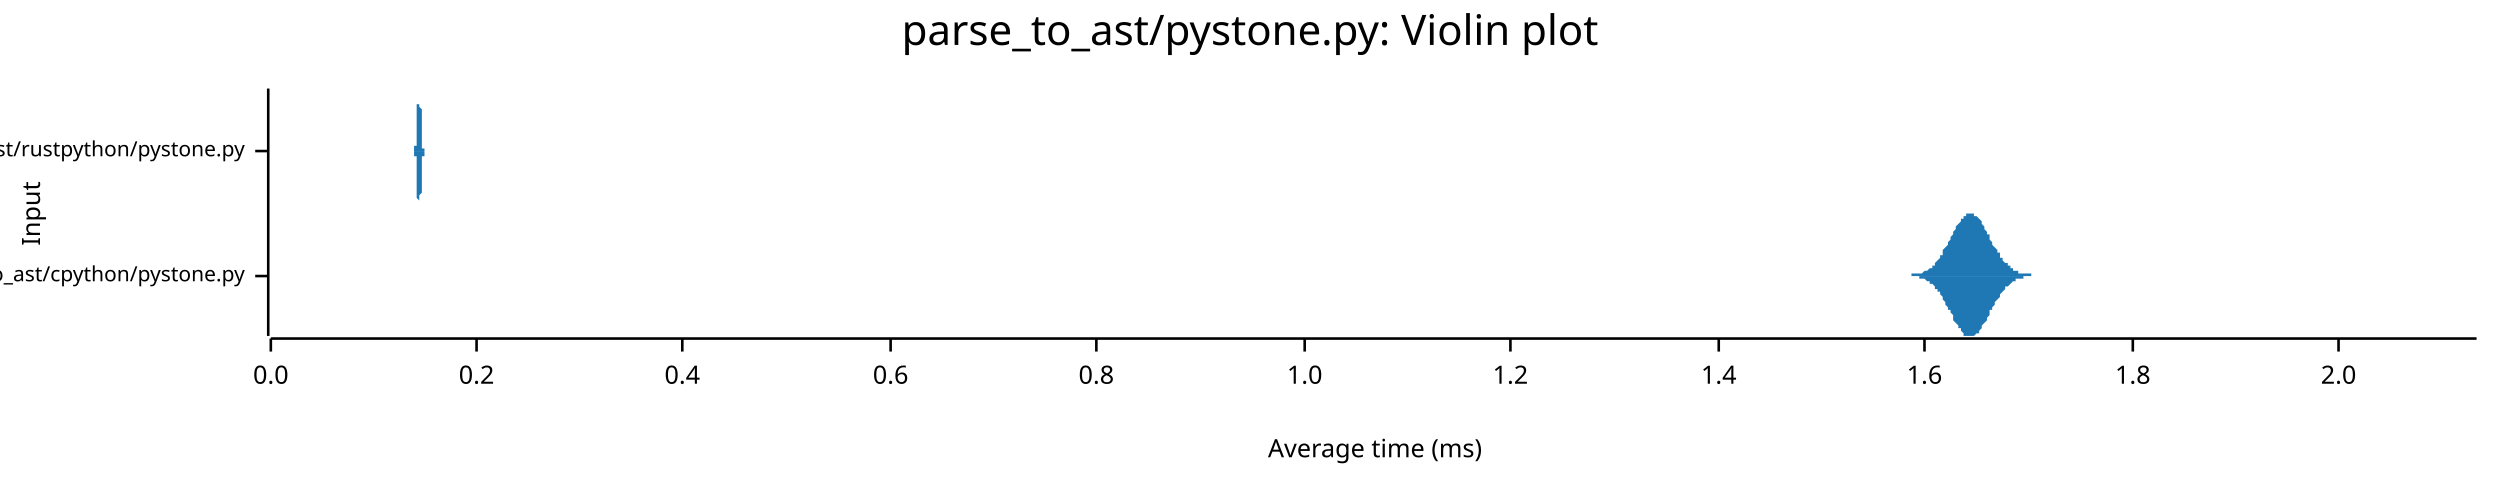
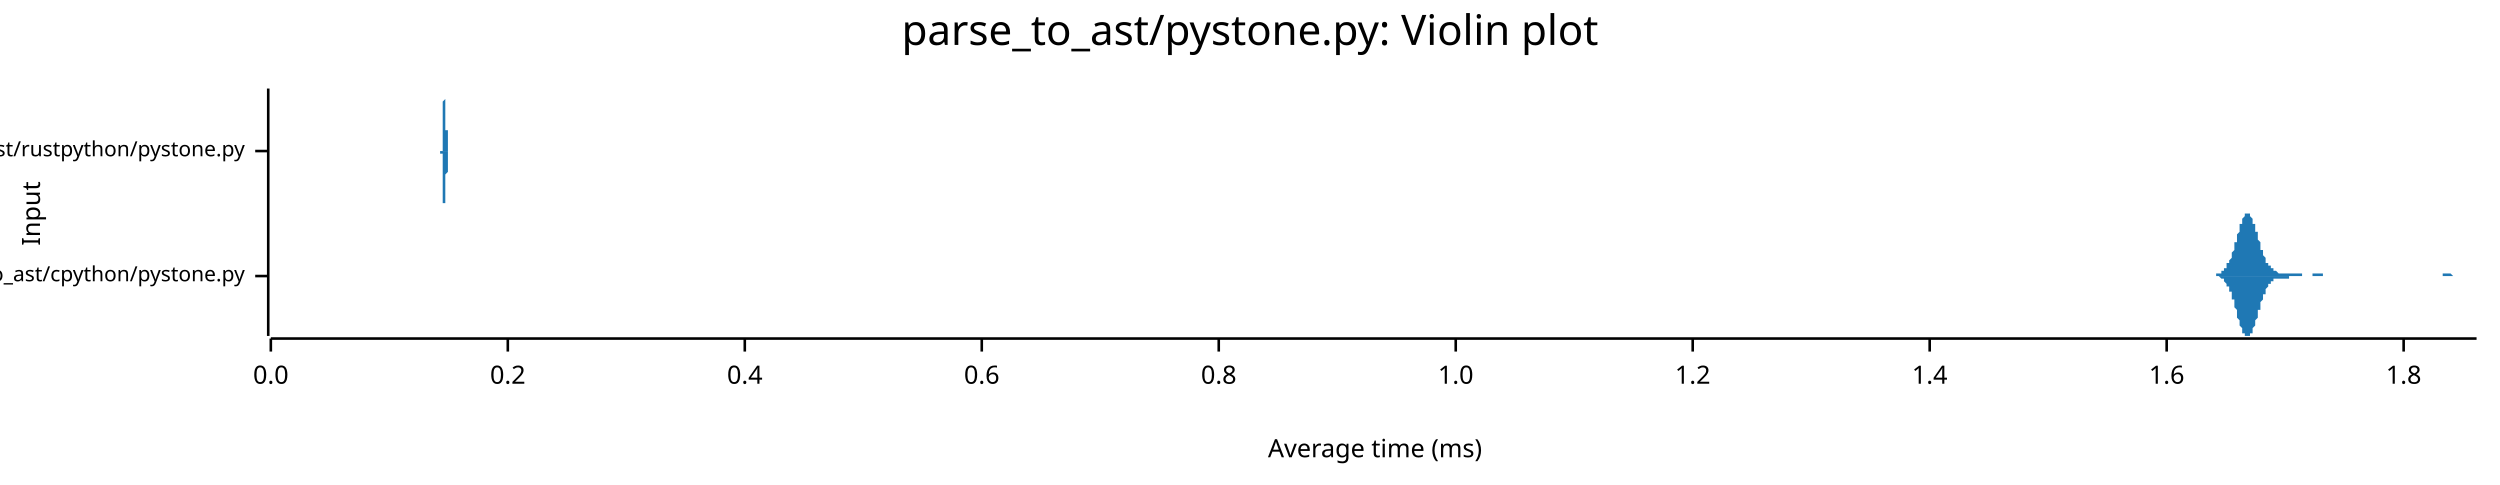
<svg xmlns="http://www.w3.org/2000/svg" width="960" height="186" viewBox="0 0 960 186">
  <text x="480" y="5" dy="0.76em" text-anchor="middle" font-family="sans-serif" font-size="16.129" opacity="1" fill="#000000">
parse_to_ast/pystone.py: Violin plot
</text>
  <text x="8" y="82" dy="0.76em" text-anchor="middle" font-family="sans-serif" font-size="9.677" opacity="1" fill="#000000" transform="rotate(270, 8, 82)">
Input
</text>
  <text x="528" y="178" dy="-0.5ex" text-anchor="middle" font-family="sans-serif" font-size="9.677" opacity="1" fill="#000000">
Average time (ms)
</text>
  <polyline fill="none" opacity="1" stroke="#000000" stroke-width="1" points="103,34 103,129 " />
  <text x="94" y="106" dy="0.5ex" text-anchor="end" font-family="sans-serif" font-size="8.065" opacity="1" fill="#000000">
parse_to_ast/cpython/pystone.py
</text>
  <polyline fill="none" opacity="1" stroke="#000000" stroke-width="1" points="98,106 103,106 " />
  <text x="94" y="58" dy="0.5ex" text-anchor="end" font-family="sans-serif" font-size="8.065" opacity="1" fill="#000000">
parse_to_ast/rustpython/pystone.py
</text>
  <polyline fill="none" opacity="1" stroke="#000000" stroke-width="1" points="98,58 103,58 " />
  <polyline fill="none" opacity="1" stroke="#000000" stroke-width="1" points="104,130 951,130 " />
  <text x="104" y="140" dy="0.76em" text-anchor="middle" font-family="sans-serif" font-size="9.677" opacity="1" fill="#000000">
0.0
</text>
  <polyline fill="none" opacity="1" stroke="#000000" stroke-width="1" points="104,130 104,135 " />
-   <text x="183" y="140" dy="0.76em" text-anchor="middle" font-family="sans-serif" font-size="9.677" opacity="1" fill="#000000">
+   <text x="195" y="140" dy="0.76em" text-anchor="middle" font-family="sans-serif" font-size="9.677" opacity="1" fill="#000000">
0.2
</text>
-   <polyline fill="none" opacity="1" stroke="#000000" stroke-width="1" points="183,130 183,135 " />
-   <text x="262" y="140" dy="0.76em" text-anchor="middle" font-family="sans-serif" font-size="9.677" opacity="1" fill="#000000">
+   <polyline fill="none" opacity="1" stroke="#000000" stroke-width="1" points="195,130 195,135 " />
+   <text x="286" y="140" dy="0.76em" text-anchor="middle" font-family="sans-serif" font-size="9.677" opacity="1" fill="#000000">
0.4
</text>
-   <polyline fill="none" opacity="1" stroke="#000000" stroke-width="1" points="262,130 262,135 " />
-   <text x="342" y="140" dy="0.76em" text-anchor="middle" font-family="sans-serif" font-size="9.677" opacity="1" fill="#000000">
+   <polyline fill="none" opacity="1" stroke="#000000" stroke-width="1" points="286,130 286,135 " />
+   <text x="377" y="140" dy="0.76em" text-anchor="middle" font-family="sans-serif" font-size="9.677" opacity="1" fill="#000000">
0.6
</text>
-   <polyline fill="none" opacity="1" stroke="#000000" stroke-width="1" points="342,130 342,135 " />
-   <text x="421" y="140" dy="0.76em" text-anchor="middle" font-family="sans-serif" font-size="9.677" opacity="1" fill="#000000">
+   <polyline fill="none" opacity="1" stroke="#000000" stroke-width="1" points="377,130 377,135 " />
+   <text x="468" y="140" dy="0.76em" text-anchor="middle" font-family="sans-serif" font-size="9.677" opacity="1" fill="#000000">
0.8
</text>
-   <polyline fill="none" opacity="1" stroke="#000000" stroke-width="1" points="421,130 421,135 " />
-   <text x="501" y="140" dy="0.76em" text-anchor="middle" font-family="sans-serif" font-size="9.677" opacity="1" fill="#000000">
+   <polyline fill="none" opacity="1" stroke="#000000" stroke-width="1" points="468,130 468,135 " />
+   <text x="559" y="140" dy="0.76em" text-anchor="middle" font-family="sans-serif" font-size="9.677" opacity="1" fill="#000000">
1.0
</text>
-   <polyline fill="none" opacity="1" stroke="#000000" stroke-width="1" points="501,130 501,135 " />
-   <text x="580" y="140" dy="0.76em" text-anchor="middle" font-family="sans-serif" font-size="9.677" opacity="1" fill="#000000">
+   <polyline fill="none" opacity="1" stroke="#000000" stroke-width="1" points="559,130 559,135 " />
+   <text x="650" y="140" dy="0.76em" text-anchor="middle" font-family="sans-serif" font-size="9.677" opacity="1" fill="#000000">
1.2
</text>
-   <polyline fill="none" opacity="1" stroke="#000000" stroke-width="1" points="580,130 580,135 " />
-   <text x="660" y="140" dy="0.76em" text-anchor="middle" font-family="sans-serif" font-size="9.677" opacity="1" fill="#000000">
+   <polyline fill="none" opacity="1" stroke="#000000" stroke-width="1" points="650,130 650,135 " />
+   <text x="741" y="140" dy="0.76em" text-anchor="middle" font-family="sans-serif" font-size="9.677" opacity="1" fill="#000000">
1.4
</text>
-   <polyline fill="none" opacity="1" stroke="#000000" stroke-width="1" points="660,130 660,135 " />
-   <text x="739" y="140" dy="0.76em" text-anchor="middle" font-family="sans-serif" font-size="9.677" opacity="1" fill="#000000">
+   <polyline fill="none" opacity="1" stroke="#000000" stroke-width="1" points="741,130 741,135 " />
+   <text x="832" y="140" dy="0.76em" text-anchor="middle" font-family="sans-serif" font-size="9.677" opacity="1" fill="#000000">
1.6
</text>
-   <polyline fill="none" opacity="1" stroke="#000000" stroke-width="1" points="739,130 739,135 " />
-   <text x="819" y="140" dy="0.76em" text-anchor="middle" font-family="sans-serif" font-size="9.677" opacity="1" fill="#000000">
+   <polyline fill="none" opacity="1" stroke="#000000" stroke-width="1" points="832,130 832,135 " />
+   <text x="923" y="140" dy="0.76em" text-anchor="middle" font-family="sans-serif" font-size="9.677" opacity="1" fill="#000000">
1.8
</text>
-   <polyline fill="none" opacity="1" stroke="#000000" stroke-width="1" points="819,130 819,135 " />
-   <text x="898" y="140" dy="0.76em" text-anchor="middle" font-family="sans-serif" font-size="9.677" opacity="1" fill="#000000">
- 2.0
- </text>
-   <polyline fill="none" opacity="1" stroke="#000000" stroke-width="1" points="898,130 898,135 " />
-   <polygon opacity="1" fill="#1F78B4" points="731,106 732,106 732,106 732,106 733,106 733,106 734,106 734,105 735,105 735,105 735,105 736,105 736,105 737,105 737,105 738,105 738,105 739,104 739,104 739,104 740,104 740,104 741,103 741,103 742,103 742,102 743,102 743,101 743,101 744,100 744,100 745,99 745,98 746,98 746,97 746,96 747,95 747,95 748,94 748,93 749,92 749,91 750,90 750,90 750,89 751,88 751,87 752,86 752,86 753,85 753,84 754,84 754,83 754,83 755,83 755,82 756,82 756,82 757,82 757,82 757,82 758,82 758,83 759,83 759,83 760,84 760,84 761,85 761,86 761,86 762,87 762,88 763,89 763,90 764,90 764,91 764,92 765,93 765,94 766,95 766,95 767,96 767,97 768,97 768,98 768,99 769,99 769,100 770,101 770,101 771,101 771,102 772,102 772,103 772,103 773,103 773,104 774,104 774,104 775,104 775,104 775,105 776,105 776,105 777,105 777,105 778,105 778,105 779,105 779,105 779,105 780,105 780,106 781,106 781,106 782,106 782,106 783,106 783,106 783,106 784,106 784,106 785,106 785,106 786,106 786,106 786,106 787,106 787,106 788,106 788,106 789,106 789,106 790,106 790,106 790,106 791,106 791,106 792,106 792,106 793,106 793,106 794,106 794,106 794,106 795,106 795,106 796,106 796,106 797,106 797,106 797,106 798,106 798,106 799,106 799,106 800,106 800,106 801,106 801,106 801,106 802,106 802,106 803,106 803,106 804,106 804,106 805,106 805,106 805,106 806,106 806,106 807,106 807,106 808,106 808,106 808,106 809,106 809,106 810,106 810,106 811,106 811,106 812,106 812,106 812,106 813,106 813,106 814,106 814,106 815,106 815,106 816,106 816,106 816,106 817,106 817,106 818,106 818,106 819,106 819,106 819,106 820,106 820,106 821,106 821,106 822,106 822,106 823,106 823,106 823,106 824,106 824,106 825,106 825,106 826,106 826,106 826,106 827,106 827,106 828,106 828,106 829,106 829,106 830,106 830,106 830,106 831,106 831,106 832,106 832,106 833,106 833,106 834,106 834,106 834,106 835,106 835,106 836,106 836,106 837,106 837,106 837,106 838,106 838,106 839,106 839,106 840,106 840,106 841,106 841,106 841,106 842,106 842,106 843,106 843,106 844,106 844,106 845,106 845,106 845,106 846,106 846,106 847,106 847,106 848,106 848,106 848,106 849,106 849,106 850,106 850,106 851,106 851,106 852,106 852,106 852,106 853,106 853,106 854,106 854,106 855,106 855,106 856,106 856,106 856,106 857,106 857,106 858,106 858,106 859,106 859,106 859,106 860,106 860,106 861,106 861,106 862,106 862,106 863,106 863,106 863,106 864,106 864,106 865,106 865,106 866,106 866,106 867,106 867,106 867,106 868,106 868,106 869,106 869,106 870,106 870,106 870,106 871,106 871,106 872,106 872,106 873,106 873,106 874,106 874,106 874,106 875,106 875,106 876,106 876,106 877,106 877,106 878,106 878,106 878,106 879,106 879,106 880,106 880,106 881,106 881,106 881,106 882,106 882,106 883,106 883,106 884,106 884,106 885,106 885,106 885,106 886,106 886,106 887,106 887,106 888,106 888,106 888,106 889,106 889,106 890,106 890,106 891,106 891,106 892,106 892,106 892,106 893,106 893,106 894,106 894,106 895,106 895,106 896,106 896,106 896,106 897,106 897,106 898,106 898,106 899,106 899,106 899,106 900,106 900,106 901,106 901,106 902,106 902,106 903,106 903,106 903,106 904,106 904,106 905,106 905,106 906,106 906,106 907,106 907,106 907,106 908,106 908,106 909,106 909,106 910,106 910,106 910,106 911,106 911,106 912,106 912,106 913,106 913,106 914,106 914,106 914,106 915,106 915,106 916,106 916,106 917,106 917,106 918,106 918,106 918,106 919,106 919,106 920,106 920,106 921,106 921,106 921,106 922,106 922,106 923,106 923,106 924,106 924,106 925,106 925,106 925,106 926,106 926,106 927,106 927,106 928,106 928,106 929,106 929,106 929,106 930,106 930,106 931,106 931,106 932,106 932,106 932,106 933,106 933,106 934,106 934,106 935,106 935,106 936,106 936,106 936,106 937,106 937,106 938,106 938,106 939,106 939,106 940,106 940,106 940,106 941,106 941,106 942,106 942,106 943,106 943,106 943,106 944,106 944,106 945,106 945,106 946,106 946,106 947,106 947,106 947,106 948,106 948,106 949,106 949,106 950,106 950,106 951,106 951,106 731,106 " />
-   <polygon opacity="1" fill="#1F78B4" points="731,106 732,106 732,106 732,106 733,106 733,106 734,106 734,106 735,106 735,106 735,106 736,106 736,106 737,106 737,107 738,107 738,107 739,107 739,107 739,107 740,108 740,108 741,108 741,109 742,109 742,109 743,110 743,110 743,111 744,111 744,112 745,112 745,113 746,114 746,115 746,115 747,116 747,117 748,118 748,119 749,119 749,120 750,121 750,122 750,123 751,124 751,124 752,125 752,126 753,126 753,127 754,128 754,128 754,129 755,129 755,129 756,129 756,129 757,129 757,129 757,129 758,129 758,129 759,128 759,128 760,128 760,127 761,126 761,126 761,125 762,124 762,124 763,123 763,122 764,121 764,120 764,119 765,119 765,118 766,117 766,116 767,115 767,115 768,114 768,113 768,113 769,112 769,112 770,111 770,110 771,110 771,110 772,109 772,109 772,109 773,108 773,108 774,108 774,107 775,107 775,107 775,107 776,107 776,107 777,107 777,106 778,106 778,106 779,106 779,106 779,106 780,106 780,106 781,106 781,106 782,106 782,106 783,106 783,106 783,106 784,106 784,106 785,106 785,106 786,106 786,106 786,106 787,106 787,106 788,106 788,106 789,106 789,106 790,106 790,106 790,106 791,106 791,106 792,106 792,106 793,106 793,106 794,106 794,106 794,106 795,106 795,106 796,106 796,106 797,106 797,106 797,106 798,106 798,106 799,106 799,106 800,106 800,106 801,106 801,106 801,106 802,106 802,106 803,106 803,106 804,106 804,106 805,106 805,106 805,106 806,106 806,106 807,106 807,106 808,106 808,106 808,106 809,106 809,106 810,106 810,106 811,106 811,106 812,106 812,106 812,106 813,106 813,106 814,106 814,106 815,106 815,106 816,106 816,106 816,106 817,106 817,106 818,106 818,106 819,106 819,106 819,106 820,106 820,106 821,106 821,106 822,106 822,106 823,106 823,106 823,106 824,106 824,106 825,106 825,106 826,106 826,106 826,106 827,106 827,106 828,106 828,106 829,106 829,106 830,106 830,106 830,106 831,106 831,106 832,106 832,106 833,106 833,106 834,106 834,106 834,106 835,106 835,106 836,106 836,106 837,106 837,106 837,106 838,106 838,106 839,106 839,106 840,106 840,106 841,106 841,106 841,106 842,106 842,106 843,106 843,106 844,106 844,106 845,106 845,106 845,106 846,106 846,106 847,106 847,106 848,106 848,106 848,106 849,106 849,106 850,106 850,106 851,106 851,106 852,106 852,106 852,106 853,106 853,106 854,106 854,106 855,106 855,106 856,106 856,106 856,106 857,106 857,106 858,106 858,106 859,106 859,106 859,106 860,106 860,106 861,106 861,106 862,106 862,106 863,106 863,106 863,106 864,106 864,106 865,106 865,106 866,106 866,106 867,106 867,106 867,106 868,106 868,106 869,106 869,106 870,106 870,106 870,106 871,106 871,106 872,106 872,106 873,106 873,106 874,106 874,106 874,106 875,106 875,106 876,106 876,106 877,106 877,106 878,106 878,106 878,106 879,106 879,106 880,106 880,106 881,106 881,106 881,106 882,106 882,106 883,106 883,106 884,106 884,106 885,106 885,106 885,106 886,106 886,106 887,106 887,106 888,106 888,106 888,106 889,106 889,106 890,106 890,106 891,106 891,106 892,106 892,106 892,106 893,106 893,106 894,106 894,106 895,106 895,106 896,106 896,106 896,106 897,106 897,106 898,106 898,106 899,106 899,106 899,106 900,106 900,106 901,106 901,106 902,106 902,106 903,106 903,106 903,106 904,106 904,106 905,106 905,106 906,106 906,106 907,106 907,106 907,106 908,106 908,106 909,106 909,106 910,106 910,106 910,106 911,106 911,106 912,106 912,106 913,106 913,106 914,106 914,106 914,106 915,106 915,106 916,106 916,106 917,106 917,106 918,106 918,106 918,106 919,106 919,106 920,106 920,106 921,106 921,106 921,106 922,106 922,106 923,106 923,106 924,106 924,106 925,106 925,106 925,106 926,106 926,106 927,106 927,106 928,106 928,106 929,106 929,106 929,106 930,106 930,106 931,106 931,106 932,106 932,106 932,106 933,106 933,106 934,106 934,106 935,106 935,106 936,106 936,106 936,106 937,106 937,106 938,106 938,106 939,106 939,106 940,106 940,106 940,106 941,106 941,106 942,106 942,106 943,106 943,106 943,106 944,106 944,106 945,106 945,106 946,106 946,106 947,106 947,106 947,106 948,106 948,106 949,106 949,106 950,106 950,106 951,106 951,106 731,106 " />
-   <polygon opacity="1" fill="#1F78B4" points="159,58 159,58 159,58 159,58 159,58 159,58 159,58 159,58 159,58 159,58 159,58 159,58 159,58 159,58 159,58 159,58 159,58 159,57 159,57 159,57 159,57 159,57 159,56 160,56 160,56 160,56 160,55 160,55 160,55 160,54 160,54 160,53 160,53 160,52 160,51 160,51 160,50 160,49 160,49 160,48 160,47 160,46 160,45 160,45 160,44 160,43 160,42 160,41 160,40 161,40 161,39 161,38 161,38 161,37 161,36 161,36 161,35 161,35 161,35 161,35 161,35 161,34 161,35 161,35 161,35 161,35 161,35 161,36 161,36 161,37 161,38 161,38 161,39 161,40 161,40 161,41 162,42 162,43 162,44 162,44 162,45 162,46 162,47 162,48 162,48 162,49 162,50 162,51 162,51 162,52 162,52 162,53 162,53 162,54 162,54 162,55 162,55 162,55 162,56 162,56 162,56 162,56 162,57 163,57 163,57 163,57 163,57 163,57 163,57 163,57 163,58 163,58 163,58 163,58 163,58 163,58 163,58 163,58 163,58 163,58 163,58 163,58 163,58 163,58 163,58 163,58 163,58 163,58 163,58 163,58 164,58 164,58 164,58 164,58 164,58 164,58 164,58 164,58 164,58 164,58 164,58 164,58 164,58 164,58 164,58 164,58 164,58 164,58 164,58 164,58 164,58 164,58 164,58 164,58 164,58 164,58 165,58 165,58 165,58 165,58 165,58 165,58 165,58 165,58 165,58 165,58 165,58 165,58 165,58 165,58 165,58 165,58 165,58 165,58 165,58 165,58 165,58 165,58 165,58 165,58 165,58 165,58 165,58 166,58 166,58 166,58 166,58 166,58 166,58 166,58 166,58 166,58 166,58 166,58 166,58 166,58 166,58 166,58 166,58 166,58 166,58 166,58 166,58 166,58 166,58 166,58 166,58 166,58 166,58 166,58 167,58 167,58 167,58 167,58 167,58 167,58 167,58 167,58 167,58 167,58 167,58 167,58 167,58 167,58 167,58 167,58 167,58 167,58 167,58 167,58 167,58 167,58 167,58 167,58 167,58 167,58 167,58 168,58 168,58 168,58 168,58 168,58 168,58 168,58 168,58 168,58 168,58 168,58 168,58 168,58 168,58 168,58 168,58 168,58 168,58 168,58 168,58 168,58 168,58 168,58 168,58 168,58 168,58 168,58 169,58 169,58 169,58 169,58 169,58 169,58 169,58 169,58 169,58 169,58 169,58 169,58 169,58 169,58 169,58 169,58 169,58 169,58 169,58 169,58 169,58 169,58 169,58 169,58 169,58 169,58 170,58 170,58 170,58 170,58 170,58 170,58 170,58 170,58 170,58 170,58 170,58 170,58 170,58 170,58 170,58 170,58 170,58 170,58 170,58 170,58 170,58 170,58 170,58 170,58 170,58 170,58 170,58 171,58 171,58 171,58 171,58 171,58 171,58 171,58 171,58 171,58 171,58 171,58 171,58 171,58 171,58 171,58 171,58 171,58 171,58 171,58 171,58 171,58 171,58 171,58 171,58 171,58 171,58 171,58 172,58 172,58 172,58 172,58 172,58 172,58 172,58 172,58 172,58 172,58 172,58 172,58 172,58 172,58 172,58 172,58 172,58 172,58 172,58 172,58 172,58 172,58 172,58 172,58 172,58 172,58 172,58 173,58 173,58 173,58 173,58 173,58 173,58 173,58 173,58 173,58 173,58 173,58 173,58 173,58 173,58 173,58 173,58 173,58 173,58 173,58 173,58 173,58 173,58 173,58 173,58 173,58 173,58 173,58 174,58 174,58 174,58 174,58 174,58 174,58 174,58 174,58 174,58 174,58 174,58 174,58 174,58 174,58 174,58 174,58 174,58 174,58 174,58 174,58 174,58 174,58 174,58 174,58 174,58 174,58 175,58 175,58 175,58 175,58 175,58 175,58 175,58 175,58 175,58 175,58 175,58 175,58 175,58 175,58 175,58 175,58 175,58 175,58 175,58 175,58 175,58 175,58 175,58 175,58 175,58 175,58 175,58 176,58 176,58 176,58 176,58 176,58 176,58 176,58 176,58 176,58 176,58 176,58 176,58 176,58 176,58 176,58 176,58 176,58 176,58 176,58 176,58 176,58 176,58 176,58 176,58 176,58 176,58 176,58 177,58 177,58 177,58 177,58 177,58 177,58 177,58 177,58 177,58 177,58 177,58 177,58 177,58 177,58 177,58 177,58 177,58 177,58 177,58 177,58 177,58 177,58 177,58 159,58 " />
-   <polygon opacity="1" fill="#1F78B4" points="159,58 159,58 159,58 159,58 159,58 159,58 159,58 159,58 159,58 159,58 159,59 159,59 159,59 159,59 159,59 159,59 159,59 159,59 159,59 159,59 159,60 159,60 159,60 160,60 160,61 160,61 160,61 160,62 160,62 160,62 160,63 160,63 160,64 160,64 160,65 160,66 160,66 160,67 160,68 160,69 160,69 160,70 160,71 160,72 160,73 160,74 160,74 160,75 160,76 161,77 161,78 161,78 161,79 161,80 161,80 161,81 161,81 161,81 161,82 161,82 161,82 161,82 161,82 161,82 161,82 161,81 161,81 161,81 161,80 161,80 161,79 161,78 161,78 161,77 161,76 161,75 162,74 162,74 162,73 162,72 162,71 162,70 162,70 162,69 162,68 162,67 162,67 162,66 162,65 162,65 162,64 162,64 162,63 162,63 162,62 162,62 162,62 162,61 162,61 162,61 162,60 162,60 162,60 163,60 163,60 163,59 163,59 163,59 163,59 163,59 163,59 163,59 163,59 163,59 163,59 163,59 163,59 163,59 163,59 163,59 163,58 163,58 163,58 163,58 163,58 163,58 163,58 163,58 163,58 163,58 164,58 164,58 164,58 164,58 164,58 164,58 164,58 164,58 164,58 164,58 164,58 164,58 164,58 164,58 164,58 164,58 164,58 164,58 164,58 164,58 164,58 164,58 164,58 164,58 164,58 164,58 165,58 165,58 165,58 165,58 165,58 165,58 165,58 165,58 165,58 165,58 165,58 165,58 165,58 165,58 165,58 165,58 165,58 165,58 165,58 165,58 165,58 165,58 165,58 165,58 165,58 165,58 165,58 166,58 166,58 166,58 166,58 166,58 166,58 166,58 166,58 166,58 166,58 166,58 166,58 166,58 166,58 166,58 166,58 166,58 166,58 166,58 166,58 166,58 166,58 166,58 166,58 166,58 166,58 166,58 167,58 167,58 167,58 167,58 167,58 167,58 167,58 167,58 167,58 167,58 167,58 167,58 167,58 167,58 167,58 167,58 167,58 167,58 167,58 167,58 167,58 167,58 167,58 167,58 167,58 167,58 167,58 168,58 168,58 168,58 168,58 168,58 168,58 168,58 168,58 168,58 168,58 168,58 168,58 168,58 168,58 168,58 168,58 168,58 168,58 168,58 168,58 168,58 168,58 168,58 168,58 168,58 168,58 168,58 169,58 169,58 169,58 169,58 169,58 169,58 169,58 169,58 169,58 169,58 169,58 169,58 169,58 169,58 169,58 169,58 169,58 169,58 169,58 169,58 169,58 169,58 169,58 169,58 169,58 169,58 170,58 170,58 170,58 170,58 170,58 170,58 170,58 170,58 170,58 170,58 170,58 170,58 170,58 170,58 170,58 170,58 170,58 170,58 170,58 170,58 170,58 170,58 170,58 170,58 170,58 170,58 170,58 171,58 171,58 171,58 171,58 171,58 171,58 171,58 171,58 171,58 171,58 171,58 171,58 171,58 171,58 171,58 171,58 171,58 171,58 171,58 171,58 171,58 171,58 171,58 171,58 171,58 171,58 171,58 172,58 172,58 172,58 172,58 172,58 172,58 172,58 172,58 172,58 172,58 172,58 172,58 172,58 172,58 172,58 172,58 172,58 172,58 172,58 172,58 172,58 172,58 172,58 172,58 172,58 172,58 172,58 173,58 173,58 173,58 173,58 173,58 173,58 173,58 173,58 173,58 173,58 173,58 173,58 173,58 173,58 173,58 173,58 173,58 173,58 173,58 173,58 173,58 173,58 173,58 173,58 173,58 173,58 173,58 174,58 174,58 174,58 174,58 174,58 174,58 174,58 174,58 174,58 174,58 174,58 174,58 174,58 174,58 174,58 174,58 174,58 174,58 174,58 174,58 174,58 174,58 174,58 174,58 174,58 174,58 175,58 175,58 175,58 175,58 175,58 175,58 175,58 175,58 175,58 175,58 175,58 175,58 175,58 175,58 175,58 175,58 175,58 175,58 175,58 175,58 175,58 175,58 175,58 175,58 175,58 175,59 175,58 176,58 176,58 176,58 176,58 176,58 176,58 176,58 176,58 176,58 176,58 176,58 176,58 176,58 176,58 176,58 176,58 176,58 176,58 176,58 176,58 176,58 176,58 176,58 176,58 176,58 176,58 176,58 177,58 177,58 177,58 177,58 177,58 177,58 177,58 177,58 177,58 177,58 177,58 177,58 177,58 177,58 177,58 177,58 177,58 177,58 177,58 177,58 177,58 177,58 177,58 159,58 " />
+   <polyline fill="none" opacity="1" stroke="#000000" stroke-width="1" points="923,130 923,135 " />
+   <polygon opacity="1" fill="#1F78B4" points="848,106 848,106 848,106 848,106 849,106 849,106 849,106 849,106 850,106 850,106 850,106 850,106 850,106 851,106 851,106 851,105 851,105 851,105 852,105 852,105 852,105 852,105 852,105 853,105 853,105 853,105 853,105 853,104 854,104 854,104 854,104 854,103 854,103 855,103 855,103 855,102 855,102 855,101 856,101 856,101 856,100 856,100 857,99 857,99 857,98 857,97 857,97 858,96 858,95 858,95 858,94 858,93 859,93 859,92 859,91 859,90 859,90 860,89 860,88 860,87 860,87 860,86 861,86 861,85 861,84 861,84 861,84 862,83 862,83 862,83 862,82 862,82 863,82 863,82 863,82 863,82 863,82 864,82 864,83 864,83 864,83 865,84 865,84 865,85 865,85 865,86 866,86 866,87 866,87 866,88 866,89 867,89 867,90 867,91 867,92 867,92 868,93 868,94 868,94 868,95 868,96 869,96 869,97 869,97 869,98 869,98 870,99 870,99 870,100 870,100 870,101 871,101 871,101 871,102 871,102 872,102 872,103 872,103 872,103 872,103 873,103 873,104 873,104 873,104 873,104 874,104 874,104 874,104 874,104 874,104 875,105 875,105 875,105 875,105 875,105 876,105 876,105 876,105 876,105 876,105 877,105 877,105 877,105 877,105 877,105 878,105 878,105 878,105 878,105 879,105 879,105 879,105 879,105 879,105 880,105 880,105 880,105 880,105 880,105 881,105 881,105 881,105 881,105 881,105 882,105 882,105 882,105 882,105 882,105 883,105 883,105 883,105 883,105 883,105 884,105 884,105 884,106 884,106 884,106 885,106 885,106 885,106 885,106 886,106 886,106 886,106 886,106 886,106 887,106 887,106 887,106 887,106 887,106 888,106 888,106 888,106 888,105 888,105 889,105 889,105 889,105 889,105 889,105 890,105 890,105 890,105 890,105 890,105 891,105 891,105 891,105 891,105 891,105 892,105 892,105 892,105 892,105 892,106 893,106 893,106 893,106 893,106 894,106 894,106 894,106 894,106 894,106 895,106 895,106 895,106 895,106 895,106 896,106 896,106 896,106 896,106 896,106 897,106 897,106 897,106 897,106 897,106 898,106 898,106 898,106 898,106 898,106 899,106 899,106 899,106 899,106 899,106 900,106 900,106 900,106 900,106 901,106 901,106 901,106 901,106 901,106 902,106 902,106 902,106 902,106 902,106 903,106 903,106 903,106 903,106 903,106 904,106 904,106 904,106 904,106 904,106 905,106 905,106 905,106 905,106 905,106 906,106 906,106 906,106 906,106 906,106 907,106 907,106 907,106 907,106 908,106 908,106 908,106 908,106 908,106 909,106 909,106 909,106 909,106 909,106 910,106 910,106 910,106 910,106 910,106 911,106 911,106 911,106 911,106 911,106 912,106 912,106 912,106 912,106 912,106 913,106 913,106 913,106 913,106 913,106 914,106 914,106 914,106 914,106 915,106 915,106 915,106 915,106 915,106 916,106 916,106 916,106 916,106 916,106 917,106 917,106 917,106 917,106 917,106 918,106 918,106 918,106 918,106 918,106 919,106 919,106 919,106 919,106 919,106 920,106 920,106 920,106 920,106 920,106 921,106 921,106 921,106 921,106 922,106 922,106 922,106 922,106 922,106 923,106 923,106 923,106 923,106 923,106 924,106 924,106 924,106 924,106 924,106 925,106 925,106 925,106 925,106 925,106 926,106 926,106 926,106 926,106 926,106 927,106 927,106 927,106 927,106 927,106 928,106 928,106 928,106 928,106 928,106 929,106 929,106 929,106 929,106 930,106 930,106 930,106 930,106 930,106 931,106 931,106 931,106 931,106 931,106 932,106 932,106 932,106 932,106 932,106 933,106 933,106 933,106 933,106 933,106 934,106 934,106 934,106 934,106 934,106 935,106 935,106 935,106 935,106 935,106 936,106 936,106 936,106 936,106 937,106 937,106 937,106 937,106 937,106 938,106 938,105 938,105 938,105 938,105 939,105 939,105 939,105 939,105 939,105 940,105 940,105 940,105 940,105 940,105 941,105 941,105 941,105 941,105 941,105 942,106 942,106 942,106 942,106 942,106 943,106 943,106 943,106 943,106 944,106 944,106 944,106 944,106 944,106 945,106 945,106 945,106 945,106 945,106 946,106 946,106 946,106 946,106 946,106 947,106 947,106 947,106 947,106 947,106 948,106 948,106 948,106 948,106 948,106 949,106 949,106 949,106 949,106 949,106 950,106 950,106 950,106 950,106 951,106 951,106 848,106 " />
+   <polygon opacity="1" fill="#1F78B4" points="848,106 848,106 848,106 848,106 849,106 849,106 849,106 849,106 850,106 850,106 850,106 850,106 850,106 851,106 851,106 851,106 851,106 851,106 852,106 852,106 852,106 852,106 852,106 853,107 853,107 853,107 853,107 853,107 854,107 854,108 854,108 854,108 854,108 855,109 855,109 855,109 855,110 855,110 856,110 856,111 856,111 856,112 857,112 857,113 857,114 857,114 857,115 858,115 858,116 858,117 858,118 858,118 859,119 859,120 859,120 859,121 859,122 860,123 860,123 860,124 860,125 860,125 861,126 861,126 861,127 861,127 861,128 862,128 862,129 862,129 862,129 862,129 863,129 863,129 863,129 863,129 863,129 864,129 864,129 864,129 864,128 865,128 865,127 865,127 865,126 865,126 866,125 866,125 866,124 866,123 866,123 867,122 867,121 867,121 867,120 867,119 868,119 868,118 868,117 868,117 868,116 869,115 869,115 869,114 869,114 869,113 870,113 870,112 870,112 870,111 870,111 871,110 871,110 871,110 871,109 872,109 872,109 872,109 872,108 872,108 873,108 873,108 873,108 873,108 873,107 874,107 874,107 874,107 874,107 874,107 875,107 875,107 875,107 875,107 875,107 876,107 876,107 876,107 876,107 876,107 877,107 877,107 877,107 877,107 877,107 878,107 878,107 878,107 878,107 879,107 879,107 879,106 879,106 879,106 880,106 880,106 880,106 880,106 880,106 881,106 881,106 881,106 881,106 881,106 882,106 882,106 882,106 882,106 882,106 883,106 883,106 883,106 883,106 883,106 884,106 884,106 884,106 884,106 884,106 885,106 885,106 885,106 885,106 886,106 886,106 886,106 886,106 886,106 887,106 887,106 887,106 887,106 887,106 888,106 888,106 888,106 888,106 888,106 889,106 889,106 889,106 889,106 889,106 890,106 890,106 890,106 890,106 890,106 891,106 891,106 891,106 891,106 891,106 892,106 892,106 892,106 892,106 892,106 893,106 893,106 893,106 893,106 894,106 894,106 894,106 894,106 894,106 895,106 895,106 895,106 895,106 895,106 896,106 896,106 896,106 896,106 896,106 897,106 897,106 897,106 897,106 897,106 898,106 898,106 898,106 898,106 898,106 899,106 899,106 899,106 899,106 899,106 900,106 900,106 900,106 900,106 901,106 901,106 901,106 901,106 901,106 902,106 902,106 902,106 902,106 902,106 903,106 903,106 903,106 903,106 903,106 904,106 904,106 904,106 904,106 904,106 905,106 905,106 905,106 905,106 905,106 906,106 906,106 906,106 906,106 906,106 907,106 907,106 907,106 907,106 908,106 908,106 908,106 908,106 908,106 909,106 909,106 909,106 909,106 909,106 910,106 910,106 910,106 910,106 910,106 911,106 911,106 911,106 911,106 911,106 912,106 912,106 912,106 912,106 912,106 913,106 913,106 913,106 913,106 913,106 914,106 914,106 914,106 914,106 915,106 915,106 915,106 915,106 915,106 916,106 916,106 916,106 916,106 916,106 917,106 917,106 917,106 917,106 917,106 918,106 918,106 918,106 918,106 918,106 919,106 919,106 919,106 919,106 919,106 920,106 920,106 920,106 920,106 920,106 921,106 921,106 921,106 921,106 922,106 922,106 922,106 922,106 922,106 923,106 923,106 923,106 923,106 923,106 924,106 924,106 924,106 924,106 924,106 925,106 925,106 925,106 925,106 925,106 926,106 926,106 926,106 926,106 926,106 927,106 927,106 927,106 927,106 927,106 928,106 928,106 928,106 928,106 928,106 929,106 929,106 929,106 929,106 930,106 930,106 930,106 930,106 930,106 931,106 931,106 931,106 931,106 931,106 932,106 932,106 932,106 932,106 932,106 933,106 933,106 933,106 933,106 933,106 934,106 934,106 934,106 934,106 934,106 935,106 935,106 935,106 935,106 935,106 936,106 936,106 936,106 936,106 937,106 937,106 937,106 937,106 937,106 938,106 938,106 938,106 938,106 938,106 939,106 939,106 939,106 939,106 939,106 940,106 940,106 940,106 940,106 940,106 941,106 941,106 941,106 941,106 941,106 942,106 942,106 942,106 942,106 942,106 943,106 943,106 943,106 943,106 944,106 944,106 944,106 944,106 944,106 945,106 945,106 945,106 945,106 945,106 946,106 946,106 946,106 946,106 946,106 947,106 947,106 947,106 947,106 947,106 948,106 948,106 948,106 948,106 948,106 949,106 949,106 949,106 949,106 949,106 950,106 950,106 950,106 950,106 951,106 951,106 848,106 " />
+   <polygon opacity="1" fill="#1F78B4" points="169,58 169,58 169,58 169,58 169,58 169,58 169,58 169,58 169,58 169,58 169,58 169,58 169,58 169,58 169,58 169,58 169,58 169,58 170,58 170,58 170,57 170,57 170,57 170,57 170,57 170,57 170,57 170,56 170,56 170,56 170,56 170,55 170,55 170,54 170,54 170,54 170,53 170,53 170,52 170,52 170,51 170,50 170,50 170,49 170,48 170,48 170,47 170,46 170,45 170,45 170,44 170,43 170,42 170,41 170,41 170,40 170,39 170,39 171,38 171,37 171,37 171,36 171,36 171,36 171,35 171,35 171,35 171,35 171,35 171,34 171,35 171,35 171,35 171,35 171,35 171,36 171,36 171,37 171,37 171,38 171,38 171,39 171,39 171,40 171,41 171,42 171,42 171,43 171,44 171,44 171,45 171,46 171,47 171,47 171,48 171,49 171,49 171,50 172,50 172,51 172,51 172,52 172,52 172,53 172,53 172,54 172,54 172,54 172,55 172,55 172,55 172,55 172,56 172,56 172,56 172,56 172,56 172,57 172,57 172,57 172,57 172,57 172,57 172,57 172,57 172,57 172,58 172,58 172,58 172,58 172,58 172,58 172,58 172,58 172,58 172,58 172,58 172,58 173,58 173,58 173,58 173,58 173,58 173,58 173,58 173,58 173,58 173,58 173,58 173,58 173,58 173,58 173,58 173,58 173,58 173,58 173,58 173,58 173,58 173,58 173,58 173,58 173,58 173,58 173,58 173,58 173,58 173,58 173,58 173,58 173,58 173,58 173,58 173,58 173,58 173,58 173,58 173,58 174,58 174,58 174,58 174,58 174,58 174,58 174,58 174,58 174,58 174,58 174,58 174,58 174,58 174,58 174,58 174,58 174,58 174,58 174,58 174,58 174,58 174,58 174,58 174,58 174,58 174,58 174,58 174,58 174,58 174,58 174,58 174,58 174,58 174,58 174,58 174,58 174,58 174,58 174,58 174,58 175,58 175,58 175,58 175,58 175,58 175,58 175,58 175,58 175,58 175,58 175,58 175,58 175,58 175,58 175,58 175,58 175,58 175,58 175,58 175,58 175,58 175,58 175,58 175,58 175,58 175,58 175,58 175,58 175,58 175,58 175,58 175,58 175,58 175,58 175,58 175,58 175,58 175,58 175,58 175,58 175,58 176,58 176,58 176,58 176,58 176,58 176,58 176,58 176,58 176,58 176,58 176,58 176,58 176,58 176,58 176,58 176,58 176,58 176,58 176,58 176,58 176,58 176,58 176,58 176,58 176,58 176,58 176,58 176,58 176,58 176,58 176,58 176,58 176,58 176,58 176,58 176,58 176,58 176,58 176,58 176,58 177,58 177,58 177,58 177,58 177,58 177,58 177,58 177,58 177,58 177,58 177,58 177,58 177,58 177,58 177,58 177,58 177,58 177,58 177,58 177,58 177,58 177,58 177,58 177,58 177,58 177,58 177,58 177,58 177,58 177,58 177,58 177,58 177,58 177,58 177,58 177,58 177,58 177,58 177,58 177,58 178,58 178,58 178,58 178,58 178,58 178,58 178,58 178,58 178,58 178,58 178,58 178,58 178,58 178,58 178,58 178,58 178,58 178,58 178,58 178,58 178,58 178,58 178,58 178,58 178,58 178,58 178,58 178,58 178,58 178,58 178,58 178,58 178,58 178,58 178,58 178,58 178,58 178,58 178,58 178,58 179,58 179,58 179,58 179,58 179,58 179,58 179,58 179,58 179,58 179,58 179,58 179,58 179,58 179,58 179,58 179,58 179,58 179,58 179,58 179,58 179,58 179,58 179,58 179,58 179,58 179,58 179,58 179,58 179,58 179,58 179,58 179,58 179,58 179,58 179,58 179,58 179,58 179,58 179,58 179,58 180,58 180,58 180,58 180,58 180,58 180,58 180,58 180,58 180,58 180,58 180,58 180,58 180,58 180,58 180,58 180,58 180,58 180,58 180,58 180,58 180,58 180,58 180,58 180,58 180,58 180,58 180,58 180,58 180,58 180,58 180,58 180,58 180,58 180,58 180,58 180,58 180,58 180,58 180,58 180,58 181,58 181,58 181,58 181,58 181,58 181,58 181,58 181,58 181,58 181,58 181,58 181,58 181,58 181,58 181,58 181,58 181,58 181,58 181,58 181,58 181,58 181,58 181,58 181,58 181,58 181,58 181,58 181,58 181,58 181,58 181,58 181,58 181,58 181,58 181,58 181,58 181,58 181,58 181,58 181,58 181,58 181,58 169,58 " />
+   <polygon opacity="1" fill="#1F78B4" points="169,58 169,58 169,58 169,58 169,58 169,58 169,58 169,58 169,58 169,58 169,58 169,58 169,58 169,59 169,59 169,59 169,59 169,59 170,59 170,59 170,59 170,59 170,59 170,59 170,60 170,60 170,60 170,60 170,60 170,61 170,61 170,61 170,62 170,62 170,62 170,63 170,63 170,64 170,64 170,65 170,66 170,66 170,67 170,68 170,68 170,69 170,70 170,70 170,71 170,72 170,73 170,73 170,74 170,75 170,76 170,76 170,77 170,78 171,78 171,79 171,80 171,80 171,81 171,81 171,81 171,82 171,82 171,82 171,82 171,82 171,82 171,82 171,82 171,81 171,81 171,81 171,80 171,80 171,79 171,79 171,78 171,78 171,77 171,76 171,76 171,75 171,74 171,74 171,73 171,72 171,71 171,71 171,70 171,69 171,69 171,68 171,67 171,67 172,66 172,66 172,65 172,65 172,64 172,64 172,63 172,63 172,63 172,62 172,62 172,62 172,61 172,61 172,61 172,61 172,60 172,60 172,60 172,60 172,60 172,60 172,59 172,59 172,59 172,59 172,59 172,59 172,59 172,59 172,59 172,59 172,59 172,59 172,59 172,59 172,59 172,59 172,59 172,58 173,58 173,58 173,58 173,58 173,58 173,58 173,58 173,58 173,58 173,58 173,58 173,58 173,58 173,58 173,58 173,58 173,58 173,58 173,58 173,58 173,58 173,58 173,58 173,58 173,58 173,58 173,58 173,58 173,58 173,58 173,58 173,58 173,58 173,58 173,58 173,58 173,58 173,58 173,58 173,58 174,58 174,58 174,58 174,58 174,58 174,58 174,58 174,58 174,58 174,58 174,58 174,58 174,58 174,58 174,58 174,58 174,58 174,58 174,58 174,58 174,58 174,58 174,58 174,58 174,58 174,58 174,58 174,58 174,58 174,58 174,58 174,58 174,58 174,58 174,58 174,58 174,58 174,58 174,58 174,58 175,58 175,58 175,58 175,58 175,58 175,58 175,58 175,58 175,58 175,58 175,58 175,58 175,58 175,58 175,58 175,58 175,58 175,58 175,58 175,58 175,58 175,58 175,58 175,58 175,58 175,58 175,58 175,58 175,58 175,58 175,58 175,58 175,58 175,58 175,58 175,58 175,58 175,58 175,58 175,58 175,58 176,58 176,58 176,58 176,58 176,58 176,58 176,58 176,58 176,58 176,58 176,58 176,58 176,58 176,58 176,58 176,58 176,58 176,58 176,58 176,58 176,58 176,58 176,58 176,58 176,58 176,58 176,58 176,58 176,58 176,58 176,58 176,58 176,58 176,58 176,58 176,58 176,58 176,58 176,58 176,58 177,58 177,58 177,58 177,58 177,58 177,58 177,58 177,58 177,58 177,58 177,58 177,58 177,58 177,58 177,58 177,58 177,58 177,58 177,58 177,58 177,58 177,58 177,58 177,58 177,58 177,58 177,58 177,58 177,58 177,58 177,58 177,58 177,58 177,58 177,58 177,58 177,58 177,58 177,58 177,58 178,58 178,58 178,58 178,58 178,58 178,58 178,58 178,58 178,58 178,58 178,58 178,58 178,58 178,58 178,58 178,58 178,58 178,58 178,58 178,58 178,58 178,58 178,58 178,58 178,58 178,58 178,58 178,58 178,58 178,58 178,58 178,58 178,58 178,58 178,58 178,58 178,58 178,58 178,58 178,58 179,58 179,58 179,58 179,58 179,58 179,58 179,58 179,58 179,58 179,58 179,58 179,58 179,58 179,58 179,58 179,58 179,58 179,58 179,58 179,58 179,58 179,58 179,58 179,58 179,58 179,58 179,58 179,58 179,58 179,58 179,58 179,58 179,58 179,58 179,58 179,58 179,58 179,58 179,58 179,58 180,58 180,58 180,58 180,58 180,58 180,58 180,58 180,58 180,58 180,58 180,58 180,58 180,58 180,58 180,58 180,58 180,58 180,58 180,58 180,58 180,58 180,58 180,58 180,59 180,59 180,59 180,59 180,59 180,59 180,59 180,59 180,59 180,59 180,59 180,59 180,59 180,59 180,59 180,58 180,58 181,58 181,58 181,58 181,58 181,58 181,58 181,58 181,58 181,58 181,58 181,58 181,58 181,58 181,58 181,58 181,58 181,58 181,58 181,58 181,58 181,58 181,58 181,58 181,58 181,58 181,58 181,58 181,58 181,58 181,58 181,58 181,58 181,58 181,58 181,58 181,58 181,58 181,58 181,58 181,58 181,58 181,58 169,58 " />
</svg>
